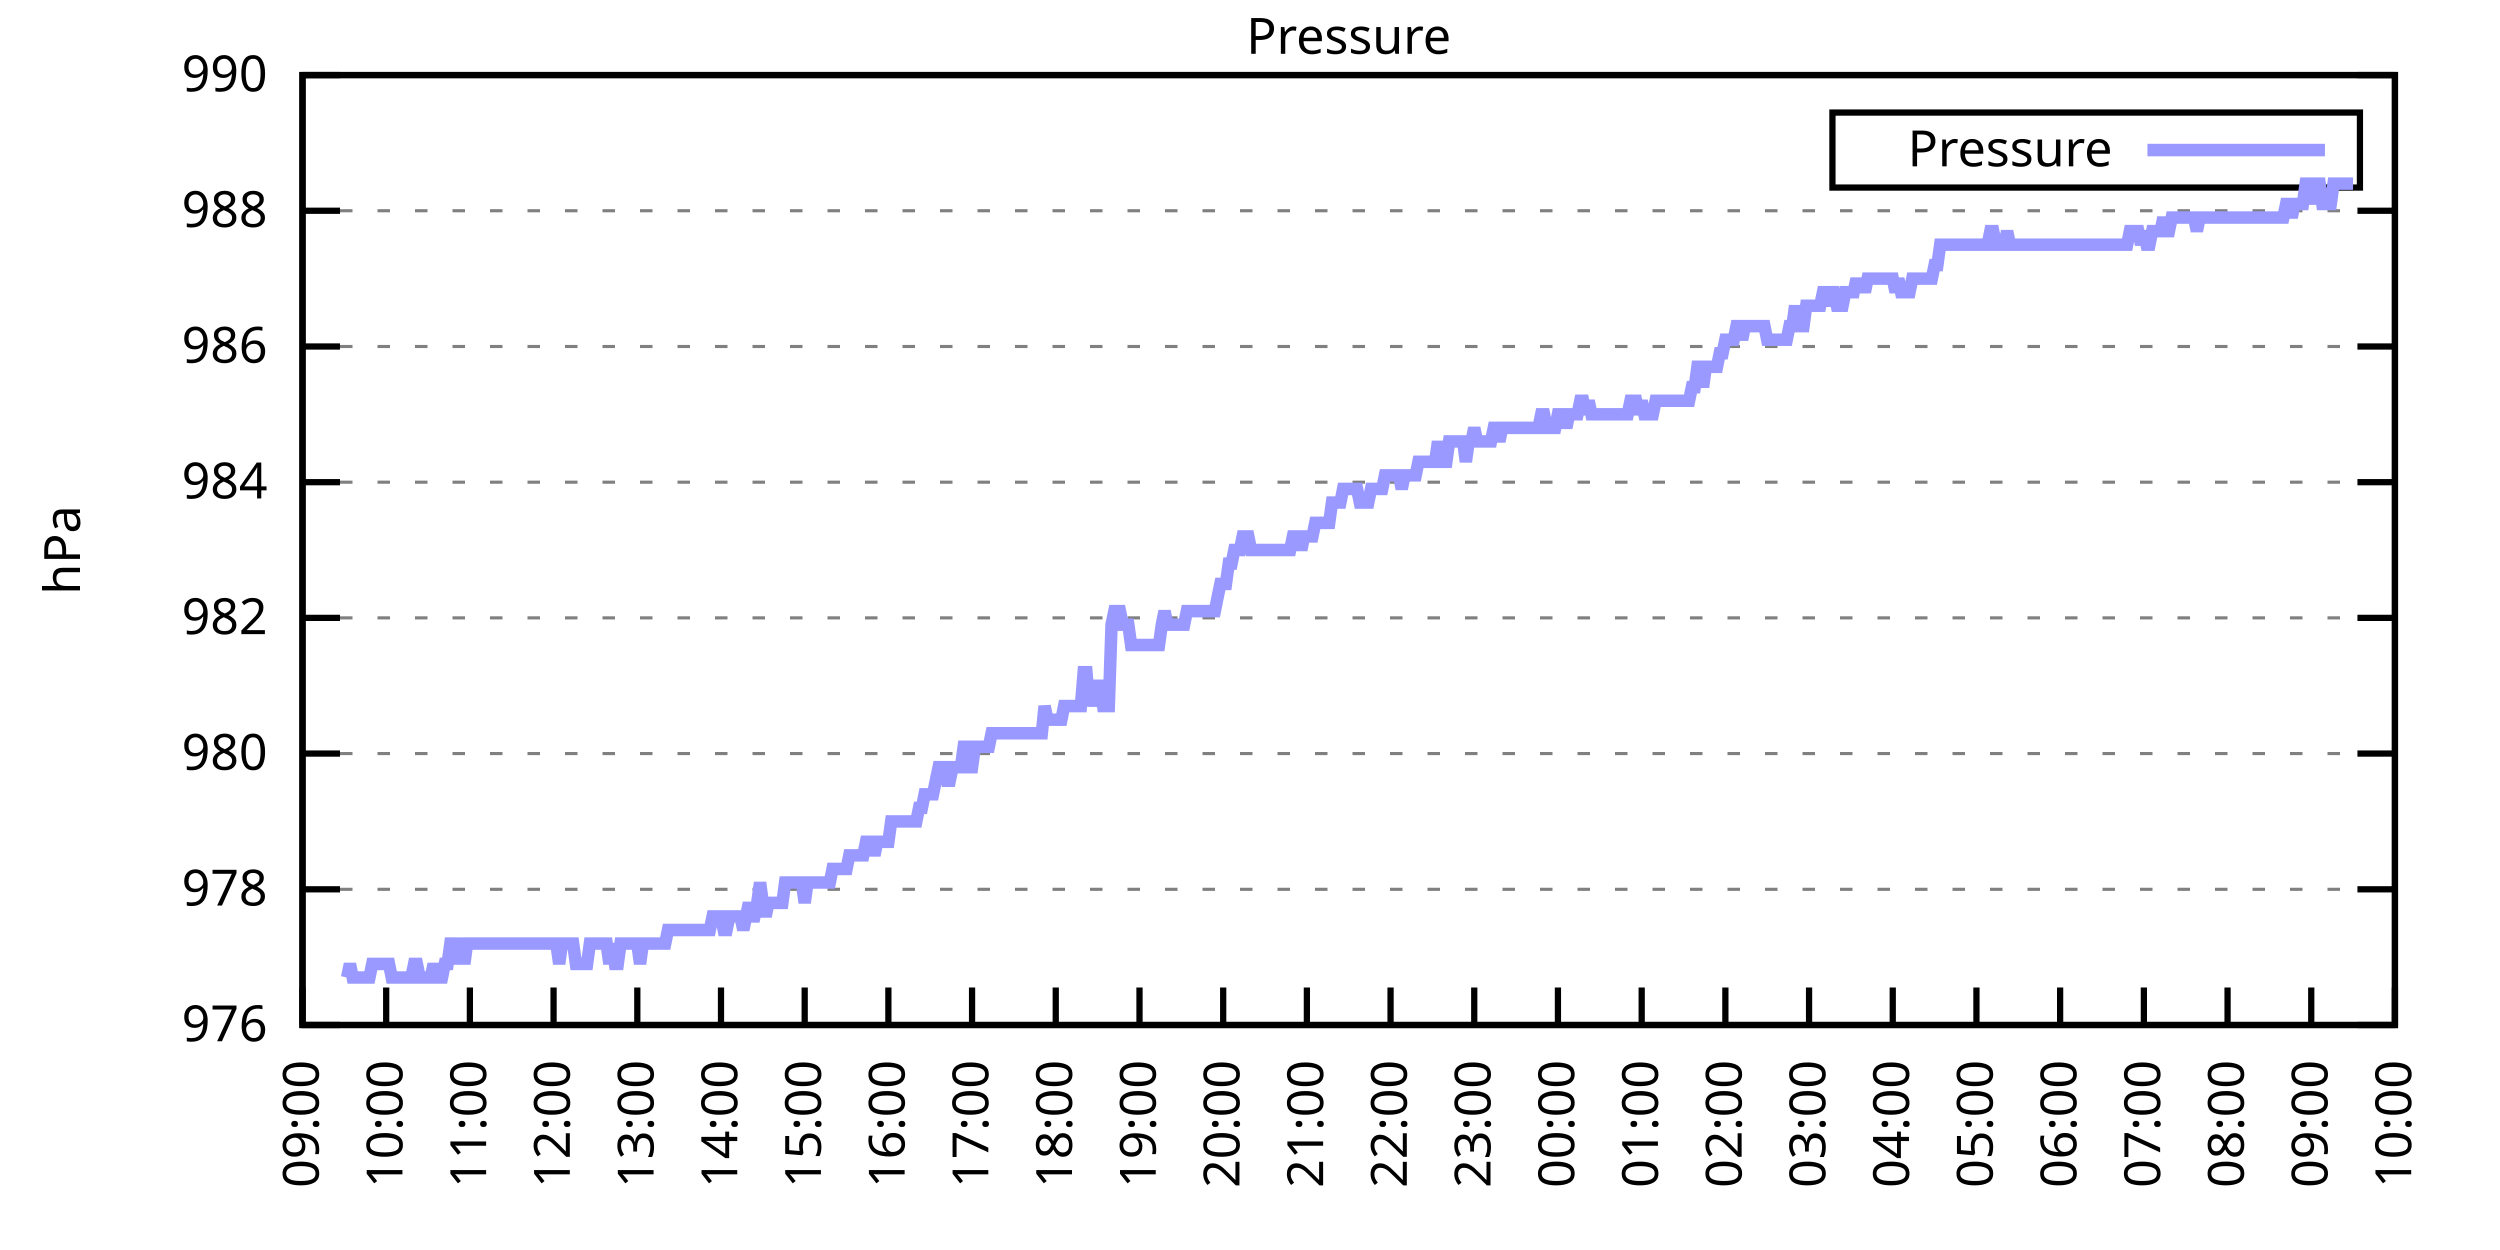
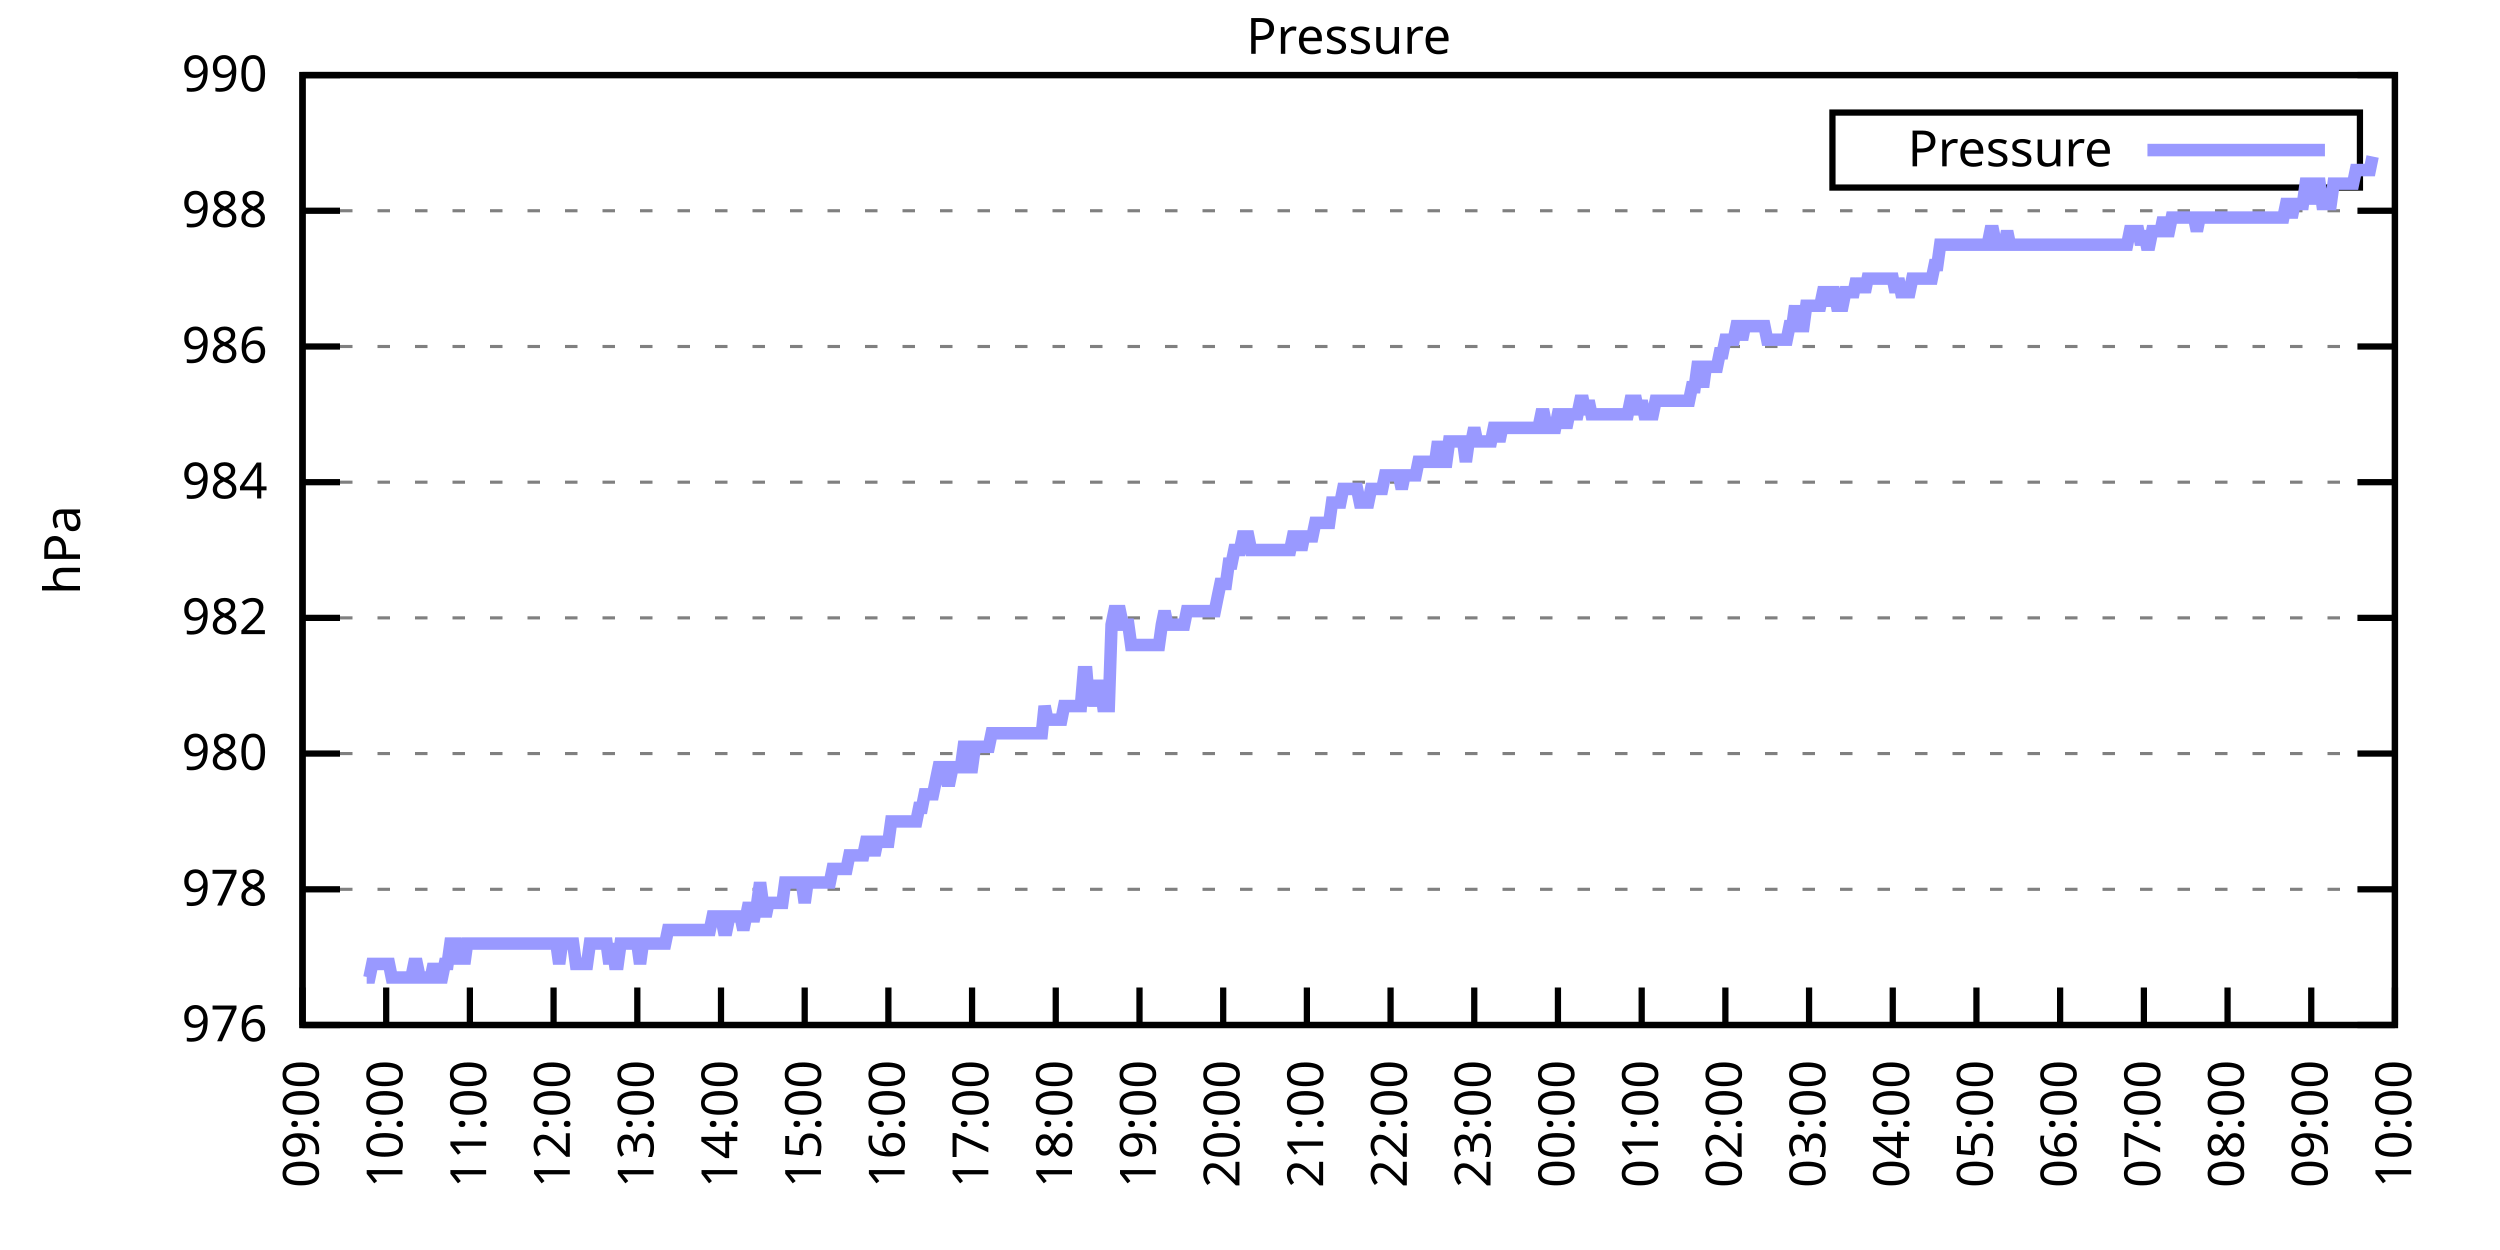
<svg xmlns="http://www.w3.org/2000/svg" xmlns:xlink="http://www.w3.org/1999/xlink" width="400" height="200" viewBox="0 0 400 200">
  <g id="gnuplot_canvas">
    <rect x="0" y="0" width="400" height="200" fill="none" />
    <defs>
      <circle id="gpDot" r="0.5" stroke-width="0.5" stroke="currentColor" />
      <path id="gpPt0" stroke-width="0.333" stroke="currentColor" d="M-1,0 h2 M0,-1 v2" />
      <path id="gpPt1" stroke-width="0.333" stroke="currentColor" d="M-1,-1 L1,1 M1,-1 L-1,1" />
      <path id="gpPt2" stroke-width="0.333" stroke="currentColor" d="M-1,0 L1,0 M0,-1 L0,1 M-1,-1 L1,1 M-1,1 L1,-1" />
      <rect id="gpPt3" stroke-width="0.333" stroke="currentColor" x="-1" y="-1" width="2" height="2" />
      <rect id="gpPt4" stroke-width="0.333" stroke="currentColor" fill="currentColor" x="-1" y="-1" width="2" height="2" />
      <circle id="gpPt5" stroke-width="0.333" stroke="currentColor" cx="0" cy="0" r="1" />
      <use xlink:href="#gpPt5" id="gpPt6" fill="currentColor" stroke="none" />
      <path id="gpPt7" stroke-width="0.333" stroke="currentColor" d="M0,-1.33 L-1.33,0.67 L1.33,0.67 z" />
      <use xlink:href="#gpPt7" id="gpPt8" fill="currentColor" stroke="none" />
      <use xlink:href="#gpPt7" id="gpPt9" stroke="currentColor" transform="rotate(180)" />
      <use xlink:href="#gpPt9" id="gpPt10" fill="currentColor" stroke="none" />
      <use xlink:href="#gpPt3" id="gpPt11" stroke="currentColor" transform="rotate(45)" />
      <use xlink:href="#gpPt11" id="gpPt12" fill="currentColor" stroke="none" />
      <path id="gpPt13" stroke-width="0.333" stroke="currentColor" d="M0,1.330 L1.265,0.411 L0.782,-1.067 L-0.782,-1.076 L-1.265,0.411 z" />
      <use xlink:href="#gpPt13" id="gpPt14" fill="currentColor" stroke="none" />
      <filter id="textbox" filterUnits="objectBoundingBox" x="0" y="0" height="1" width="1">
        <feFlood flood-color="white" flood-opacity="1" result="bgnd" />
        <feComposite in="SourceGraphic" in2="bgnd" operator="atop" />
      </filter>
      <filter id="greybox" filterUnits="objectBoundingBox" x="0" y="0" height="1" width="1">
        <feFlood flood-color="lightgrey" flood-opacity="1" result="grey" />
        <feComposite in="SourceGraphic" in2="grey" operator="atop" />
      </filter>
    </defs>
    <g fill="none" color="white" stroke="currentColor" stroke-width="1.00" stroke-linecap="butt" stroke-linejoin="miter">
</g>
    <g fill="none" color="black" stroke="currentColor" stroke-width="1.00" stroke-linecap="butt" stroke-linejoin="miter">
      <g stroke="none" shape-rendering="crispEdges">
        <polygon fill="rgb(255, 255, 255)" points="48.40,164.00 383.18,164.00 383.18,12.02 48.40,12.02 " />
      </g>
    </g>
    <g fill="none" color="black" stroke="currentColor" stroke-width="1.00" stroke-linecap="butt" stroke-linejoin="miter">
</g>
    <g fill="none" color="black" stroke="black" stroke-width="0.50" stroke-linecap="butt" stroke-linejoin="miter">
</g>
    <g fill="none" color="gray" stroke="currentColor" stroke-width="0.50" stroke-linecap="butt" stroke-linejoin="miter">
      <path stroke="gray" stroke-dasharray="2,4" class="gridline" d="M48.40,164.00 L383.19,164.00  " />
    </g>
    <g fill="none" color="gray" stroke="gray" stroke-width="1.00" stroke-linecap="butt" stroke-linejoin="miter">
</g>
    <g fill="none" color="black" stroke="currentColor" stroke-width="1.00" stroke-linecap="butt" stroke-linejoin="miter">
      <path stroke="black" d="M48.40,164.00 L54.40,164.00 M383.19,164.00 L377.19,164.00  " />
      <g transform="translate(42.80,166.60)" stroke="none" fill="black" font-family="Sans" font-size="8.00" text-anchor="end">
        <text>
          <tspan font-family="Sans"> 976</tspan>
        </text>
      </g>
    </g>
    <g fill="none" color="black" stroke="currentColor" stroke-width="1.00" stroke-linecap="butt" stroke-linejoin="miter">
</g>
    <g fill="none" color="black" stroke="black" stroke-width="0.50" stroke-linecap="butt" stroke-linejoin="miter">
</g>
    <g fill="none" color="gray" stroke="currentColor" stroke-width="0.50" stroke-linecap="butt" stroke-linejoin="miter">
      <path stroke="gray" stroke-dasharray="2,4" class="gridline" d="M48.40,142.29 L383.19,142.29  " />
    </g>
    <g fill="none" color="gray" stroke="gray" stroke-width="1.00" stroke-linecap="butt" stroke-linejoin="miter">
</g>
    <g fill="none" color="black" stroke="currentColor" stroke-width="1.00" stroke-linecap="butt" stroke-linejoin="miter">
      <path stroke="black" d="M48.40,142.29 L54.40,142.29 M383.19,142.29 L377.19,142.29  " />
      <g transform="translate(42.80,144.89)" stroke="none" fill="black" font-family="Sans" font-size="8.00" text-anchor="end">
        <text>
          <tspan font-family="Sans"> 978</tspan>
        </text>
      </g>
    </g>
    <g fill="none" color="black" stroke="currentColor" stroke-width="1.00" stroke-linecap="butt" stroke-linejoin="miter">
</g>
    <g fill="none" color="black" stroke="black" stroke-width="0.50" stroke-linecap="butt" stroke-linejoin="miter">
</g>
    <g fill="none" color="gray" stroke="currentColor" stroke-width="0.50" stroke-linecap="butt" stroke-linejoin="miter">
      <path stroke="gray" stroke-dasharray="2,4" class="gridline" d="M48.40,120.57 L383.19,120.57  " />
    </g>
    <g fill="none" color="gray" stroke="gray" stroke-width="1.00" stroke-linecap="butt" stroke-linejoin="miter">
</g>
    <g fill="none" color="black" stroke="currentColor" stroke-width="1.00" stroke-linecap="butt" stroke-linejoin="miter">
      <path stroke="black" d="M48.40,120.57 L54.40,120.57 M383.19,120.57 L377.19,120.57  " />
      <g transform="translate(42.80,123.17)" stroke="none" fill="black" font-family="Sans" font-size="8.00" text-anchor="end">
        <text>
          <tspan font-family="Sans"> 980</tspan>
        </text>
      </g>
    </g>
    <g fill="none" color="black" stroke="currentColor" stroke-width="1.00" stroke-linecap="butt" stroke-linejoin="miter">
</g>
    <g fill="none" color="black" stroke="black" stroke-width="0.50" stroke-linecap="butt" stroke-linejoin="miter">
</g>
    <g fill="none" color="gray" stroke="currentColor" stroke-width="0.50" stroke-linecap="butt" stroke-linejoin="miter">
      <path stroke="gray" stroke-dasharray="2,4" class="gridline" d="M48.40,98.86 L383.19,98.86  " />
    </g>
    <g fill="none" color="gray" stroke="gray" stroke-width="1.00" stroke-linecap="butt" stroke-linejoin="miter">
</g>
    <g fill="none" color="black" stroke="currentColor" stroke-width="1.00" stroke-linecap="butt" stroke-linejoin="miter">
      <path stroke="black" d="M48.40,98.86 L54.40,98.86 M383.19,98.86 L377.19,98.86  " />
      <g transform="translate(42.80,101.46)" stroke="none" fill="black" font-family="Sans" font-size="8.00" text-anchor="end">
        <text>
          <tspan font-family="Sans"> 982</tspan>
        </text>
      </g>
    </g>
    <g fill="none" color="black" stroke="currentColor" stroke-width="1.00" stroke-linecap="butt" stroke-linejoin="miter">
</g>
    <g fill="none" color="black" stroke="black" stroke-width="0.50" stroke-linecap="butt" stroke-linejoin="miter">
</g>
    <g fill="none" color="gray" stroke="currentColor" stroke-width="0.50" stroke-linecap="butt" stroke-linejoin="miter">
      <path stroke="gray" stroke-dasharray="2,4" class="gridline" d="M48.40,77.15 L383.19,77.15  " />
    </g>
    <g fill="none" color="gray" stroke="gray" stroke-width="1.00" stroke-linecap="butt" stroke-linejoin="miter">
</g>
    <g fill="none" color="black" stroke="currentColor" stroke-width="1.00" stroke-linecap="butt" stroke-linejoin="miter">
      <path stroke="black" d="M48.40,77.15 L54.40,77.15 M383.19,77.15 L377.19,77.15  " />
      <g transform="translate(42.80,79.75)" stroke="none" fill="black" font-family="Sans" font-size="8.00" text-anchor="end">
        <text>
          <tspan font-family="Sans"> 984</tspan>
        </text>
      </g>
    </g>
    <g fill="none" color="black" stroke="currentColor" stroke-width="1.00" stroke-linecap="butt" stroke-linejoin="miter">
</g>
    <g fill="none" color="black" stroke="black" stroke-width="0.50" stroke-linecap="butt" stroke-linejoin="miter">
</g>
    <g fill="none" color="gray" stroke="currentColor" stroke-width="0.50" stroke-linecap="butt" stroke-linejoin="miter">
      <path stroke="gray" stroke-dasharray="2,4" class="gridline" d="M48.40,55.44 L383.19,55.44  " />
    </g>
    <g fill="none" color="gray" stroke="gray" stroke-width="1.00" stroke-linecap="butt" stroke-linejoin="miter">
</g>
    <g fill="none" color="black" stroke="currentColor" stroke-width="1.00" stroke-linecap="butt" stroke-linejoin="miter">
      <path stroke="black" d="M48.40,55.44 L54.40,55.44 M383.19,55.44 L377.19,55.44  " />
      <g transform="translate(42.80,58.04)" stroke="none" fill="black" font-family="Sans" font-size="8.00" text-anchor="end">
        <text>
          <tspan font-family="Sans"> 986</tspan>
        </text>
      </g>
    </g>
    <g fill="none" color="black" stroke="currentColor" stroke-width="1.00" stroke-linecap="butt" stroke-linejoin="miter">
</g>
    <g fill="none" color="black" stroke="black" stroke-width="0.50" stroke-linecap="butt" stroke-linejoin="miter">
</g>
    <g fill="none" color="gray" stroke="currentColor" stroke-width="0.50" stroke-linecap="butt" stroke-linejoin="miter">
      <path stroke="gray" stroke-dasharray="2,4" class="gridline" d="M48.40,33.72 L383.19,33.72  " />
    </g>
    <g fill="none" color="gray" stroke="gray" stroke-width="1.00" stroke-linecap="butt" stroke-linejoin="miter">
</g>
    <g fill="none" color="black" stroke="currentColor" stroke-width="1.00" stroke-linecap="butt" stroke-linejoin="miter">
      <path stroke="black" d="M48.40,33.72 L54.40,33.72 M383.19,33.72 L377.19,33.72  " />
      <g transform="translate(42.80,36.32)" stroke="none" fill="black" font-family="Sans" font-size="8.00" text-anchor="end">
        <text>
          <tspan font-family="Sans"> 988</tspan>
        </text>
      </g>
    </g>
    <g fill="none" color="black" stroke="currentColor" stroke-width="1.00" stroke-linecap="butt" stroke-linejoin="miter">
</g>
    <g fill="none" color="black" stroke="black" stroke-width="0.50" stroke-linecap="butt" stroke-linejoin="miter">
</g>
    <g fill="none" color="gray" stroke="currentColor" stroke-width="0.50" stroke-linecap="butt" stroke-linejoin="miter">
      <path stroke="gray" stroke-dasharray="2,4" class="gridline" d="M48.40,12.01 L383.19,12.01  " />
    </g>
    <g fill="none" color="gray" stroke="gray" stroke-width="1.00" stroke-linecap="butt" stroke-linejoin="miter">
</g>
    <g fill="none" color="black" stroke="currentColor" stroke-width="1.00" stroke-linecap="butt" stroke-linejoin="miter">
      <path stroke="black" d="M48.40,12.01 L54.40,12.01 M383.19,12.01 L377.19,12.01  " />
      <g transform="translate(42.80,14.61)" stroke="none" fill="black" font-family="Sans" font-size="8.00" text-anchor="end">
        <text>
          <tspan font-family="Sans"> 990</tspan>
        </text>
      </g>
    </g>
    <g fill="none" color="black" stroke="currentColor" stroke-width="1.00" stroke-linecap="butt" stroke-linejoin="miter">
      <path stroke="black" d="M48.40,164.00 L48.40,158.00  " />
      <g transform="translate(51.00,169.60) rotate(270.00)" stroke="none" fill="black" font-family="Sans" font-size="8.00" text-anchor="end">
        <text>
          <tspan font-family="Sans">09:00</tspan>
        </text>
      </g>
    </g>
    <g fill="none" color="black" stroke="currentColor" stroke-width="1.00" stroke-linecap="butt" stroke-linejoin="miter">
      <path stroke="black" d="M61.79,164.00 L61.79,158.00  " />
      <g transform="translate(64.39,169.60) rotate(270.00)" stroke="none" fill="black" font-family="Sans" font-size="8.00" text-anchor="end">
        <text>
          <tspan font-family="Sans">10:00</tspan>
        </text>
      </g>
    </g>
    <g fill="none" color="black" stroke="currentColor" stroke-width="1.00" stroke-linecap="butt" stroke-linejoin="miter">
      <path stroke="black" d="M75.18,164.00 L75.18,158.00  " />
      <g transform="translate(77.78,169.60) rotate(270.00)" stroke="none" fill="black" font-family="Sans" font-size="8.00" text-anchor="end">
        <text>
          <tspan font-family="Sans">11:00</tspan>
        </text>
      </g>
    </g>
    <g fill="none" color="black" stroke="currentColor" stroke-width="1.00" stroke-linecap="butt" stroke-linejoin="miter">
      <path stroke="black" d="M88.57,164.00 L88.57,158.00  " />
      <g transform="translate(91.17,169.60) rotate(270.00)" stroke="none" fill="black" font-family="Sans" font-size="8.00" text-anchor="end">
        <text>
          <tspan font-family="Sans">12:00</tspan>
        </text>
      </g>
    </g>
    <g fill="none" color="black" stroke="currentColor" stroke-width="1.00" stroke-linecap="butt" stroke-linejoin="miter">
      <path stroke="black" d="M101.97,164.00 L101.97,158.00  " />
      <g transform="translate(104.57,169.60) rotate(270.00)" stroke="none" fill="black" font-family="Sans" font-size="8.00" text-anchor="end">
        <text>
          <tspan font-family="Sans">13:00</tspan>
        </text>
      </g>
    </g>
    <g fill="none" color="black" stroke="currentColor" stroke-width="1.00" stroke-linecap="butt" stroke-linejoin="miter">
      <path stroke="black" d="M115.36,164.00 L115.36,158.00  " />
      <g transform="translate(117.96,169.60) rotate(270.00)" stroke="none" fill="black" font-family="Sans" font-size="8.00" text-anchor="end">
        <text>
          <tspan font-family="Sans">14:00</tspan>
        </text>
      </g>
    </g>
    <g fill="none" color="black" stroke="currentColor" stroke-width="1.00" stroke-linecap="butt" stroke-linejoin="miter">
      <path stroke="black" d="M128.75,164.00 L128.75,158.00  " />
      <g transform="translate(131.35,169.60) rotate(270.00)" stroke="none" fill="black" font-family="Sans" font-size="8.00" text-anchor="end">
        <text>
          <tspan font-family="Sans">15:00</tspan>
        </text>
      </g>
    </g>
    <g fill="none" color="black" stroke="currentColor" stroke-width="1.00" stroke-linecap="butt" stroke-linejoin="miter">
      <path stroke="black" d="M142.14,164.00 L142.14,158.00  " />
      <g transform="translate(144.74,169.60) rotate(270.00)" stroke="none" fill="black" font-family="Sans" font-size="8.00" text-anchor="end">
        <text>
          <tspan font-family="Sans">16:00</tspan>
        </text>
      </g>
    </g>
    <g fill="none" color="black" stroke="currentColor" stroke-width="1.00" stroke-linecap="butt" stroke-linejoin="miter">
      <path stroke="black" d="M155.53,164.00 L155.53,158.00  " />
      <g transform="translate(158.13,169.60) rotate(270.00)" stroke="none" fill="black" font-family="Sans" font-size="8.00" text-anchor="end">
        <text>
          <tspan font-family="Sans">17:00</tspan>
        </text>
      </g>
    </g>
    <g fill="none" color="black" stroke="currentColor" stroke-width="1.00" stroke-linecap="butt" stroke-linejoin="miter">
      <path stroke="black" d="M168.92,164.00 L168.92,158.00  " />
      <g transform="translate(171.52,169.60) rotate(270.00)" stroke="none" fill="black" font-family="Sans" font-size="8.00" text-anchor="end">
        <text>
          <tspan font-family="Sans">18:00</tspan>
        </text>
      </g>
    </g>
    <g fill="none" color="black" stroke="currentColor" stroke-width="1.00" stroke-linecap="butt" stroke-linejoin="miter">
      <path stroke="black" d="M182.32,164.00 L182.32,158.00  " />
      <g transform="translate(184.92,169.60) rotate(270.00)" stroke="none" fill="black" font-family="Sans" font-size="8.00" text-anchor="end">
        <text>
          <tspan font-family="Sans">19:00</tspan>
        </text>
      </g>
    </g>
    <g fill="none" color="black" stroke="currentColor" stroke-width="1.00" stroke-linecap="butt" stroke-linejoin="miter">
      <path stroke="black" d="M195.71,164.00 L195.71,158.00  " />
      <g transform="translate(198.31,169.60) rotate(270.00)" stroke="none" fill="black" font-family="Sans" font-size="8.00" text-anchor="end">
        <text>
          <tspan font-family="Sans">20:00</tspan>
        </text>
      </g>
    </g>
    <g fill="none" color="black" stroke="currentColor" stroke-width="1.00" stroke-linecap="butt" stroke-linejoin="miter">
      <path stroke="black" d="M209.10,164.00 L209.10,158.00  " />
      <g transform="translate(211.70,169.60) rotate(270.00)" stroke="none" fill="black" font-family="Sans" font-size="8.00" text-anchor="end">
        <text>
          <tspan font-family="Sans">21:00</tspan>
        </text>
      </g>
    </g>
    <g fill="none" color="black" stroke="currentColor" stroke-width="1.00" stroke-linecap="butt" stroke-linejoin="miter">
      <path stroke="black" d="M222.49,164.00 L222.49,158.00  " />
      <g transform="translate(225.09,169.60) rotate(270.00)" stroke="none" fill="black" font-family="Sans" font-size="8.00" text-anchor="end">
        <text>
          <tspan font-family="Sans">22:00</tspan>
        </text>
      </g>
    </g>
    <g fill="none" color="black" stroke="currentColor" stroke-width="1.00" stroke-linecap="butt" stroke-linejoin="miter">
      <path stroke="black" d="M235.88,164.00 L235.88,158.00  " />
      <g transform="translate(238.48,169.60) rotate(270.00)" stroke="none" fill="black" font-family="Sans" font-size="8.00" text-anchor="end">
        <text>
          <tspan font-family="Sans">23:00</tspan>
        </text>
      </g>
    </g>
    <g fill="none" color="black" stroke="currentColor" stroke-width="1.00" stroke-linecap="butt" stroke-linejoin="miter">
      <path stroke="black" d="M249.27,164.00 L249.27,158.00  " />
      <g transform="translate(251.87,169.60) rotate(270.00)" stroke="none" fill="black" font-family="Sans" font-size="8.00" text-anchor="end">
        <text>
          <tspan font-family="Sans">00:00</tspan>
        </text>
      </g>
    </g>
    <g fill="none" color="black" stroke="currentColor" stroke-width="1.00" stroke-linecap="butt" stroke-linejoin="miter">
      <path stroke="black" d="M262.67,164.00 L262.67,158.00  " />
      <g transform="translate(265.27,169.60) rotate(270.00)" stroke="none" fill="black" font-family="Sans" font-size="8.00" text-anchor="end">
        <text>
          <tspan font-family="Sans">01:00</tspan>
        </text>
      </g>
    </g>
    <g fill="none" color="black" stroke="currentColor" stroke-width="1.00" stroke-linecap="butt" stroke-linejoin="miter">
      <path stroke="black" d="M276.06,164.00 L276.06,158.00  " />
      <g transform="translate(278.66,169.60) rotate(270.00)" stroke="none" fill="black" font-family="Sans" font-size="8.00" text-anchor="end">
        <text>
          <tspan font-family="Sans">02:00</tspan>
        </text>
      </g>
    </g>
    <g fill="none" color="black" stroke="currentColor" stroke-width="1.00" stroke-linecap="butt" stroke-linejoin="miter">
      <path stroke="black" d="M289.45,164.00 L289.45,158.00  " />
      <g transform="translate(292.05,169.60) rotate(270.00)" stroke="none" fill="black" font-family="Sans" font-size="8.00" text-anchor="end">
        <text>
          <tspan font-family="Sans">03:00</tspan>
        </text>
      </g>
    </g>
    <g fill="none" color="black" stroke="currentColor" stroke-width="1.00" stroke-linecap="butt" stroke-linejoin="miter">
      <path stroke="black" d="M302.84,164.00 L302.84,158.00  " />
      <g transform="translate(305.44,169.60) rotate(270.00)" stroke="none" fill="black" font-family="Sans" font-size="8.00" text-anchor="end">
        <text>
          <tspan font-family="Sans">04:00</tspan>
        </text>
      </g>
    </g>
    <g fill="none" color="black" stroke="currentColor" stroke-width="1.00" stroke-linecap="butt" stroke-linejoin="miter">
      <path stroke="black" d="M316.23,164.00 L316.23,158.00  " />
      <g transform="translate(318.83,169.60) rotate(270.00)" stroke="none" fill="black" font-family="Sans" font-size="8.00" text-anchor="end">
        <text>
          <tspan font-family="Sans">05:00</tspan>
        </text>
      </g>
    </g>
    <g fill="none" color="black" stroke="currentColor" stroke-width="1.00" stroke-linecap="butt" stroke-linejoin="miter">
      <path stroke="black" d="M329.62,164.00 L329.62,158.00  " />
      <g transform="translate(332.22,169.60) rotate(270.00)" stroke="none" fill="black" font-family="Sans" font-size="8.00" text-anchor="end">
        <text>
          <tspan font-family="Sans">06:00</tspan>
        </text>
      </g>
    </g>
    <g fill="none" color="black" stroke="currentColor" stroke-width="1.00" stroke-linecap="butt" stroke-linejoin="miter">
      <path stroke="black" d="M343.02,164.00 L343.02,158.00  " />
      <g transform="translate(345.62,169.60) rotate(270.00)" stroke="none" fill="black" font-family="Sans" font-size="8.00" text-anchor="end">
        <text>
          <tspan font-family="Sans">07:00</tspan>
        </text>
      </g>
    </g>
    <g fill="none" color="black" stroke="currentColor" stroke-width="1.00" stroke-linecap="butt" stroke-linejoin="miter">
      <path stroke="black" d="M356.41,164.00 L356.41,158.00  " />
      <g transform="translate(359.01,169.60) rotate(270.00)" stroke="none" fill="black" font-family="Sans" font-size="8.00" text-anchor="end">
        <text>
          <tspan font-family="Sans">08:00</tspan>
        </text>
      </g>
    </g>
    <g fill="none" color="black" stroke="currentColor" stroke-width="1.00" stroke-linecap="butt" stroke-linejoin="miter">
      <path stroke="black" d="M369.80,164.00 L369.80,158.00  " />
      <g transform="translate(372.40,169.60) rotate(270.00)" stroke="none" fill="black" font-family="Sans" font-size="8.00" text-anchor="end">
        <text>
          <tspan font-family="Sans">09:00</tspan>
        </text>
      </g>
    </g>
    <g fill="none" color="black" stroke="currentColor" stroke-width="1.00" stroke-linecap="butt" stroke-linejoin="miter">
      <path stroke="black" d="M383.19,164.00 L383.19,158.00  " />
      <g transform="translate(385.79,169.60) rotate(270.00)" stroke="none" fill="black" font-family="Sans" font-size="8.00" text-anchor="end">
        <text>
          <tspan font-family="Sans">10:00</tspan>
        </text>
      </g>
    </g>
    <g fill="none" color="black" stroke="currentColor" stroke-width="1.00" stroke-linecap="butt" stroke-linejoin="miter">
</g>
    <g fill="none" color="black" stroke="currentColor" stroke-width="1.00" stroke-linecap="butt" stroke-linejoin="miter">
      <path stroke="black" d="M48.40,12.01 L48.40,164.00 L383.19,164.00 L383.19,12.01 L48.40,12.01 Z  " />
    </g>
    <g fill="none" color="black" stroke="currentColor" stroke-width="1.00" stroke-linecap="butt" stroke-linejoin="miter">
</g>
    <g fill="none" color="black" stroke="currentColor" stroke-width="1.00" stroke-linecap="butt" stroke-linejoin="miter">
      <path stroke="black" d="M293.19,30.01 L293.19,18.01 L377.59,18.01 L377.59,30.01 L293.19,30.01 Z  " />
    </g>
    <g id="Pressure_plot_1">
      <g fill="none" color="white" stroke="black" stroke-width="2.00" stroke-linecap="butt" stroke-linejoin="miter">
</g>
      <g fill="none" color="black" stroke="currentColor" stroke-width="2.00" stroke-linecap="butt" stroke-linejoin="miter">
        <g transform="translate(337.99,26.61)" stroke="none" fill="black" font-family="Sans" font-size="8.00" text-anchor="end">
          <text>
            <tspan font-family="Sans">Pressure</tspan>
          </text>
        </g>
      </g>
      <g fill="none" color="black" stroke="currentColor" stroke-width="2.00" stroke-linecap="butt" stroke-linejoin="miter">
-         <path stroke="rgb(153, 153, 255)" d="M343.59,24.01 L371.99,24.01 M55.54,156.40 L55.99,154.23 L56.43,156.40 L56.88,156.40 L57.33,156.40 L57.77,156.40   L58.22,156.40 L58.67,156.40 L59.11,156.40 L59.56,154.23 L60.01,154.23 L60.45,154.23 L60.90,154.23 L61.35,154.23   L61.79,154.23 L62.24,154.23 L62.68,156.40 L63.13,156.40 L63.58,156.40 L64.02,156.40 L64.47,156.40 L64.92,156.40   L65.36,156.40 L65.81,156.40 L66.26,154.23 L66.70,154.23 L67.15,156.40 L67.59,156.40 L68.04,156.40 L68.49,156.40   L68.93,156.40 L69.38,154.23 L69.83,156.40 L70.27,156.40 L70.72,156.40 L71.17,154.23 L71.61,154.23 L72.06,150.97   L72.50,150.97 L72.95,150.97 L73.40,154.23 L73.84,150.97 L74.29,154.23 L74.74,150.97 L75.18,150.97 L75.63,150.97   L76.08,150.97 L76.52,150.97 L76.97,150.97 L77.42,150.97 L77.86,150.97 L78.31,150.97 L78.75,150.97 L79.20,150.97   L79.65,150.97 L80.09,150.97 L80.54,150.97 L80.99,150.97 L81.43,150.97 L81.88,150.97 L82.33,150.97 L82.77,150.97   L83.22,150.97 L83.66,150.97 L84.11,150.97 L84.56,150.97 L85.00,150.97 L85.45,150.97 L85.90,150.97 L86.34,150.97   L86.79,150.97 L87.24,150.97 L87.68,150.97 L88.13,150.97 L88.57,150.97 L89.02,150.97 L89.47,154.23 L89.91,150.97   L90.36,150.97 L90.81,150.97 L91.25,150.97 L91.70,150.97 L92.15,154.23 L92.59,154.23 L93.04,154.23 L93.49,154.23   L93.93,154.23 L94.38,150.97 L94.82,150.97 L95.27,150.97 L95.72,150.97 L96.16,150.97 L96.61,150.97 L97.06,150.97   L97.50,154.23 L97.95,150.97 L98.40,154.23 L98.84,154.23 L99.29,150.97 L99.73,150.97 L100.18,150.97 L100.63,150.97   L101.07,150.97 L101.52,150.97 L101.97,150.97 L102.41,154.23 L102.86,150.97 L103.31,150.97 L103.75,150.97 L104.20,150.97   L104.64,150.97 L105.09,150.97 L105.54,150.97 L105.98,150.97 L106.43,150.97 L106.88,148.80 L107.32,148.80 L107.77,148.80   L108.22,148.80 L108.66,148.80 L109.11,148.80 L109.55,148.80 L110.00,148.80 L110.45,148.80 L110.89,148.80 L111.34,148.80   L111.79,148.80 L112.23,148.80 L112.68,148.80 L113.13,148.80 L113.57,148.80 L114.02,146.63 L114.47,146.63 L114.91,146.63   L115.36,146.63 L115.80,148.80 L116.25,148.80 L116.70,146.63 L117.14,146.63 L117.59,146.63 L118.04,146.63 L118.48,146.63   L118.93,148.80 L119.38,146.63 L119.82,144.46 L120.27,146.63 L120.71,146.63 L121.16,144.46 L121.61,141.20 L122.05,144.46   L122.50,146.63 L122.95,144.46 L123.39,144.46 L123.84,144.46 L124.29,144.46 L124.73,144.46 L125.18,144.46 L125.62,141.20   L126.07,141.20 L126.52,141.20 L126.96,141.20 L127.41,141.20 L127.86,141.20 L128.30,141.20 L128.75,144.46 L129.20,141.20   L129.64,141.20 L130.09,141.20 L130.54,141.20 L130.98,141.20 L131.43,141.20 L131.87,141.20 L132.32,141.20 L132.77,141.20   L133.21,139.03 L133.66,139.03 L134.11,139.03 L134.55,139.03 L135.00,139.03 L135.45,139.03 L135.89,136.86 L136.34,136.86   L136.78,136.86 L137.23,136.86 L137.68,136.86 L138.12,136.86 L138.57,134.69 L139.02,134.69 L139.46,134.69 L139.91,136.86   L140.36,134.69 L140.80,134.69 L141.25,134.69 L141.69,134.69 L142.14,134.69 L142.59,131.43 L143.03,131.43 L143.48,131.43   L143.93,131.43 L144.37,131.43 L144.82,131.43 L145.27,131.43 L145.71,131.43 L146.16,131.43 L146.61,131.43 L147.05,129.26   L147.50,129.26 L147.94,127.09 L148.39,127.09 L148.84,127.09 L149.28,127.09 L149.73,124.92 L150.18,122.75 L150.62,122.75   L151.07,122.75 L151.52,124.92 L151.96,124.92 L152.41,122.75 L152.85,122.75 L153.30,122.75 L153.75,122.75 L154.19,119.49   L154.64,119.49 L155.09,122.75 L155.53,122.75 L155.98,119.49 L156.43,119.49 L156.87,119.49 L157.32,119.49 L157.76,119.49   L158.21,119.49 L158.66,117.32 L159.10,117.32 L159.55,117.32 L160.00,117.32 L160.44,117.32 L160.89,117.32 L161.34,117.32   L161.78,117.32 L162.23,117.32 L162.67,117.32 L163.12,117.32 L163.57,117.32 L164.01,117.32 L164.46,117.32 L164.91,117.32   L165.35,117.32 L165.80,117.32 L166.25,117.32 L166.69,117.32 L167.14,112.97 L167.59,115.15 L168.03,115.15 L168.48,115.15   L168.92,115.15 L169.37,115.15 L169.82,115.15 L170.26,112.97 L170.71,112.97 L171.16,112.97 L171.60,112.97 L172.05,112.97   L172.50,112.97 L172.94,112.97 L173.39,107.55 L173.83,107.55 L174.28,112.97 L174.73,109.72 L175.17,112.97 L175.62,109.72   L176.07,109.72 L176.51,112.97 L176.96,112.97 L177.41,112.97 L177.85,99.95 L178.30,97.78 L178.74,97.78 L179.19,97.78   L179.64,99.95 L180.08,99.95 L180.53,99.95 L180.98,103.20 L181.42,103.20 L181.87,103.20 L182.32,103.20 L182.76,103.20   L183.21,103.20 L183.66,103.20 L184.10,103.20 L184.55,103.20 L184.99,103.20 L185.44,103.20 L185.89,99.95 L186.33,97.78   L186.78,99.95 L187.23,99.95 L187.67,99.95 L188.12,99.95 L188.57,99.95 L189.01,99.95 L189.46,99.95 L189.90,97.78   L190.35,97.78 L190.80,97.78 L191.24,97.78 L191.69,97.78 L192.14,97.78 L192.58,97.78 L193.03,97.78 L193.48,97.78   L193.92,97.78 L194.37,97.78 L194.81,95.60 L195.26,93.43 L195.71,93.43 L196.15,93.43 L196.60,90.18 L197.05,90.18   L197.49,88.00 L197.94,88.00 L198.39,88.00 L198.83,85.83 L199.28,85.83 L199.73,85.83 L200.17,88.00 L200.62,88.00   L201.06,88.00 L201.51,88.00 L201.96,88.00 L202.40,88.00 L202.85,88.00 L203.30,88.00 L203.74,88.00 L204.19,88.00   L204.64,88.00 L205.08,88.00 L205.53,88.00 L205.97,88.00 L206.42,88.00 L206.87,85.83 L207.31,85.83 L207.76,85.83   L208.21,88.00 L208.65,85.83 L209.10,85.83 L209.55,85.83 L209.99,85.83 L210.44,83.66 L210.88,83.66 L211.33,83.66   L211.78,83.66 L212.22,83.66 L212.67,83.66 L213.12,80.41 L213.56,80.41 L214.01,80.41 L214.46,80.41 L214.90,78.23   L215.35,78.23 L215.80,78.23 L216.24,78.23 L216.69,78.23 L217.13,78.23 L217.58,80.41 L218.03,80.41 L218.47,80.41   L218.92,80.41 L219.37,78.23 L219.81,78.23 L220.26,78.23 L220.71,78.23 L221.15,78.23 L221.60,76.06 L222.04,76.06   L222.49,76.06 L222.94,76.06 L223.38,76.06 L223.83,76.06 L224.28,78.23 L224.72,76.06 L225.17,76.06 L225.62,76.06   L226.06,76.06 L226.51,76.06 L226.95,73.89 L227.40,73.89 L227.85,73.89 L228.29,73.89 L228.74,73.89 L229.19,73.89   L229.63,73.89 L230.08,70.63 L230.53,73.89 L230.97,73.89 L231.42,73.89 L231.86,70.63 L232.31,70.63 L232.76,70.63   L233.20,70.63 L233.65,70.63 L234.10,70.63 L234.54,73.89 L234.99,70.63 L235.44,70.63 L235.88,68.46 L236.33,70.63   L236.78,70.63 L237.22,70.63 L237.67,70.63 L238.11,70.63 L238.56,70.63 L239.01,68.46 L239.45,68.46 L239.90,70.63   L240.35,68.46 L240.79,68.46 L241.24,68.46 L241.69,68.46 L242.13,68.46 L242.58,68.46 L243.02,68.46 L243.47,68.46   L243.92,68.46 L244.36,68.46 L244.81,68.46 L245.26,68.46 L245.70,68.46 L246.15,68.46 L246.60,66.29 L247.04,66.29   L247.49,68.46 L247.93,68.46 L248.38,68.46 L248.83,68.46 L249.27,66.29 L249.72,66.29 L250.17,66.29 L250.61,68.46   L251.06,66.29 L251.51,66.29 L251.95,66.29 L252.40,66.29 L252.85,64.12 L253.29,64.12 L253.74,66.29 L254.18,64.12   L254.63,66.29 L255.08,66.29 L255.52,66.29 L255.97,66.29 L256.42,66.29 L256.86,66.29 L257.31,66.29 L257.76,66.29   L258.20,66.29 L258.65,66.29 L259.09,66.29 L259.54,66.29 L259.99,66.29 L260.43,66.29 L260.88,64.12 L261.33,64.12   L261.77,64.12 L262.22,66.29 L262.67,64.12 L263.11,66.29 L263.56,66.29 L264.00,66.29 L264.45,66.29 L264.90,64.12   L265.34,64.12 L265.79,64.12 L266.24,64.12 L266.68,64.12 L267.13,64.12 L267.58,64.12 L268.02,64.12 L268.47,64.12   L268.92,64.12 L269.36,64.12 L269.81,64.12 L270.25,64.12 L270.70,61.95 L271.15,61.95 L271.59,58.69 L272.04,58.69   L272.49,61.95 L272.93,58.69 L273.38,58.69 L273.83,58.69 L274.27,58.69 L274.72,58.69 L275.16,56.52 L275.61,56.52   L276.06,54.35 L276.50,54.35 L276.95,54.35 L277.40,54.35 L277.84,52.18 L278.29,52.18 L278.74,54.35 L279.18,52.18   L279.63,52.18 L280.07,52.18 L280.52,52.18 L280.97,52.18 L281.41,52.18 L281.86,52.18 L282.31,52.18 L282.75,54.35   L283.20,54.35 L283.65,54.35 L284.09,54.35 L284.54,54.35 L284.98,54.35 L285.43,54.35 L285.88,54.35 L286.32,52.18   L286.77,52.18 L287.22,48.92 L287.66,52.18 L288.11,52.18 L288.56,52.18 L289.00,48.92 L289.45,48.92 L289.90,48.92   L290.34,48.92 L290.79,48.92 L291.23,48.92 L291.68,46.75 L292.13,46.75 L292.57,48.92 L293.02,46.75 L293.47,46.75   L293.91,48.92 L294.36,48.92 L294.81,48.92 L295.25,46.75 L295.70,46.75 L296.14,46.75 L296.59,46.75 L297.04,44.58   L297.48,46.75 L297.93,44.58 L298.38,46.75 L298.82,44.58 L299.27,44.58 L299.72,44.58 L300.16,44.58 L300.61,44.58   L301.05,44.58 L301.50,44.58 L301.95,44.58 L302.39,44.58 L302.84,44.58 L303.29,46.75 L303.73,44.58 L304.18,46.75   L304.63,46.75 L305.07,46.75 L305.52,46.75 L305.97,44.58 L306.41,44.58 L306.86,44.58 L307.30,44.58 L307.75,44.58   L308.20,44.58 L308.64,44.58 L309.09,44.58 L309.54,42.41 L309.98,42.41 L310.43,39.15 L310.88,39.15 L311.32,39.15   L311.77,39.15 L312.21,39.15 L312.66,39.15 L313.11,39.15 L313.55,39.15 L314.00,39.15 L314.45,39.15 L314.89,39.15   L315.34,39.15 L315.79,39.15 L316.23,39.15 L316.68,39.15 L317.12,39.15 L317.57,39.15 L318.02,39.15 L318.46,36.98   L318.91,36.98 L319.36,39.15 L319.80,39.15 L320.25,39.15 L320.70,39.15 L321.14,36.98 L321.59,39.15 L322.04,39.15   L322.48,39.15 L322.93,39.15 L323.37,39.15 L323.82,39.15 L324.27,39.15 L324.71,39.15 L325.16,39.15 L325.61,39.15   L326.05,39.15 L326.50,39.15 L326.95,39.15 L327.39,39.15 L327.84,39.15 L328.28,39.15 L328.73,39.15 L329.18,39.15   L329.62,39.15 L330.07,39.15 L330.52,39.15 L330.96,39.15 L331.41,39.15 L331.86,39.15 L332.30,39.15 L332.75,39.15   L333.19,39.15 L333.64,39.15 L334.09,39.15 L334.53,39.15 L334.98,39.15 L335.43,39.15 L335.87,39.15 L336.32,39.15   L336.77,39.15 L337.21,39.15 L337.66,39.15 L338.10,39.15 L338.55,39.15 L339.00,39.15 L339.44,39.15 L339.89,39.15   L340.34,39.15 L340.78,36.98 L341.23,36.98 L341.68,36.98 L342.12,36.98 L342.57,39.15 L343.02,36.98 L343.46,39.15   L343.91,39.15 L344.35,36.98 L344.80,36.98 L345.25,36.98 L345.69,36.98 L346.14,34.81 L346.59,36.98 L347.03,36.98   L347.48,34.81 L347.93,34.81 L348.37,34.81 L348.82,34.81 L349.26,34.81 L349.71,34.81 L350.16,34.81 L350.60,34.81   L351.05,34.81 L351.50,36.98 L351.94,34.81 L352.39,34.81 L352.84,34.81 L353.28,34.81 L353.73,34.81 L354.17,34.81   L354.62,34.81 L355.07,34.81 L355.51,34.81 L355.96,34.81 L356.41,34.81 L356.85,34.81 L357.30,34.81 L357.75,34.81   L358.19,34.81 L358.64,34.81 L359.09,34.81 L359.53,34.81 L359.98,34.81 L360.42,34.81 L360.87,34.81 L361.32,34.81   L361.76,34.81 L362.21,34.81 L362.66,34.81 L363.10,34.81 L363.55,34.81 L364.00,34.81 L364.44,34.81 L364.89,34.81   L365.33,34.81 L365.78,32.64 L366.23,32.64 L366.67,34.81 L367.12,32.64 L367.57,32.64 L368.01,32.64 L368.46,32.64   L368.91,29.38 L369.35,29.38 L369.80,32.64 L370.24,29.38 L370.69,29.38 L371.14,29.38 L371.58,32.64 L372.03,32.64   L372.48,32.64 L372.92,32.64 L373.37,29.38 L373.82,29.38 L374.26,29.38 L374.71,29.38 L375.16,29.38 L375.60,29.38   L376.05,29.38 L376.49,29.38  " />
+         <path stroke="rgb(153, 153, 255)" d="M343.59,24.01 L371.99,24.01 M58.67,156.40 L59.11,156.40 L59.56,154.23 L60.01,154.23 L60.45,154.23 L60.90,154.23   L61.35,154.23 L61.79,154.23 L62.24,154.23 L62.68,156.40 L63.13,156.40 L63.58,156.40 L64.02,156.40 L64.47,156.40   L64.92,156.40 L65.36,156.40 L65.81,156.40 L66.26,154.23 L66.70,154.23 L67.15,156.40 L67.59,156.40 L68.04,156.40   L68.49,156.40 L68.93,156.40 L69.38,154.23 L69.83,156.40 L70.27,156.40 L70.72,156.40 L71.17,154.23 L71.61,154.23   L72.06,150.97 L72.50,150.97 L72.95,150.97 L73.40,154.23 L73.84,150.97 L74.29,154.23 L74.74,150.97 L75.18,150.97   L75.63,150.97 L76.08,150.97 L76.52,150.97 L76.97,150.97 L77.42,150.97 L77.86,150.97 L78.31,150.97 L78.75,150.97   L79.20,150.97 L79.65,150.97 L80.09,150.97 L80.54,150.97 L80.99,150.97 L81.43,150.97 L81.88,150.97 L82.33,150.97   L82.77,150.97 L83.22,150.97 L83.66,150.97 L84.11,150.97 L84.56,150.97 L85.00,150.97 L85.45,150.97 L85.90,150.97   L86.34,150.97 L86.79,150.97 L87.24,150.97 L87.68,150.97 L88.13,150.97 L88.57,150.97 L89.02,150.97 L89.47,154.23   L89.91,150.97 L90.36,150.97 L90.81,150.97 L91.25,150.97 L91.70,150.97 L92.15,154.23 L92.59,154.23 L93.04,154.23   L93.49,154.23 L93.93,154.23 L94.38,150.97 L94.82,150.97 L95.27,150.97 L95.72,150.97 L96.16,150.97 L96.61,150.97   L97.06,150.97 L97.50,154.23 L97.95,150.97 L98.40,154.23 L98.84,154.23 L99.29,150.97 L99.73,150.97 L100.18,150.97   L100.63,150.97 L101.07,150.97 L101.52,150.97 L101.97,150.97 L102.41,154.23 L102.86,150.97 L103.31,150.97 L103.75,150.97   L104.20,150.97 L104.64,150.97 L105.09,150.97 L105.54,150.97 L105.98,150.97 L106.43,150.97 L106.88,148.80 L107.32,148.80   L107.77,148.80 L108.22,148.80 L108.66,148.80 L109.11,148.80 L109.55,148.80 L110.00,148.80 L110.45,148.80 L110.89,148.80   L111.34,148.80 L111.79,148.80 L112.23,148.80 L112.68,148.80 L113.13,148.80 L113.57,148.80 L114.02,146.63 L114.47,146.63   L114.91,146.63 L115.36,146.63 L115.80,148.80 L116.25,148.80 L116.70,146.63 L117.14,146.63 L117.59,146.63 L118.04,146.63   L118.48,146.63 L118.93,148.80 L119.38,146.63 L119.82,144.46 L120.27,146.63 L120.71,146.63 L121.16,144.46 L121.61,141.20   L122.05,144.46 L122.50,146.63 L122.95,144.46 L123.39,144.46 L123.84,144.46 L124.29,144.46 L124.73,144.46 L125.18,144.46   L125.62,141.20 L126.07,141.20 L126.52,141.20 L126.96,141.20 L127.41,141.20 L127.86,141.20 L128.30,141.20 L128.75,144.46   L129.20,141.20 L129.64,141.20 L130.09,141.20 L130.54,141.20 L130.98,141.20 L131.43,141.20 L131.87,141.20 L132.32,141.20   L132.77,141.20 L133.21,139.03 L133.66,139.03 L134.11,139.03 L134.55,139.03 L135.00,139.03 L135.45,139.03 L135.89,136.86   L136.34,136.86 L136.78,136.86 L137.23,136.86 L137.68,136.86 L138.12,136.86 L138.57,134.69 L139.02,134.69 L139.46,134.69   L139.91,136.86 L140.36,134.69 L140.80,134.69 L141.25,134.69 L141.69,134.69 L142.14,134.69 L142.59,131.43 L143.03,131.43   L143.48,131.43 L143.93,131.43 L144.37,131.43 L144.82,131.43 L145.27,131.43 L145.71,131.43 L146.16,131.43 L146.61,131.43   L147.05,129.26 L147.50,129.26 L147.94,127.09 L148.39,127.09 L148.84,127.09 L149.28,127.09 L149.73,124.92 L150.18,122.75   L150.62,122.75 L151.07,122.75 L151.52,124.92 L151.96,124.92 L152.41,122.75 L152.85,122.75 L153.30,122.75 L153.75,122.75   L154.19,119.49 L154.64,119.49 L155.09,122.75 L155.53,122.75 L155.98,119.49 L156.43,119.49 L156.87,119.49 L157.32,119.49   L157.76,119.49 L158.21,119.49 L158.66,117.32 L159.10,117.32 L159.55,117.32 L160.00,117.32 L160.44,117.32 L160.89,117.32   L161.34,117.32 L161.78,117.32 L162.23,117.32 L162.67,117.32 L163.12,117.32 L163.57,117.32 L164.01,117.32 L164.46,117.32   L164.91,117.32 L165.35,117.32 L165.80,117.32 L166.25,117.32 L166.69,117.32 L167.14,112.97 L167.59,115.15 L168.03,115.15   L168.48,115.15 L168.92,115.15 L169.37,115.15 L169.82,115.15 L170.26,112.97 L170.71,112.97 L171.16,112.97 L171.60,112.97   L172.05,112.97 L172.50,112.97 L172.94,112.97 L173.39,107.55 L173.83,107.55 L174.28,112.97 L174.73,109.72 L175.17,112.97   L175.62,109.72 L176.07,109.72 L176.51,112.97 L176.96,112.97 L177.41,112.97 L177.85,99.95 L178.30,97.78 L178.74,97.78   L179.19,97.78 L179.64,99.95 L180.08,99.95 L180.53,99.95 L180.98,103.20 L181.42,103.20 L181.87,103.20 L182.32,103.20   L182.76,103.20 L183.21,103.20 L183.66,103.20 L184.10,103.20 L184.55,103.20 L184.99,103.20 L185.44,103.20 L185.89,99.95   L186.33,97.78 L186.78,99.95 L187.23,99.95 L187.67,99.95 L188.12,99.95 L188.57,99.95 L189.01,99.95 L189.46,99.95   L189.90,97.78 L190.35,97.78 L190.80,97.78 L191.24,97.78 L191.69,97.78 L192.14,97.78 L192.58,97.78 L193.03,97.78   L193.48,97.78 L193.92,97.78 L194.37,97.78 L194.81,95.60 L195.26,93.43 L195.71,93.43 L196.15,93.43 L196.60,90.18   L197.05,90.18 L197.49,88.00 L197.94,88.00 L198.39,88.00 L198.83,85.83 L199.28,85.83 L199.73,85.83 L200.17,88.00   L200.62,88.00 L201.06,88.00 L201.51,88.00 L201.96,88.00 L202.40,88.00 L202.85,88.00 L203.30,88.00 L203.74,88.00   L204.19,88.00 L204.64,88.00 L205.08,88.00 L205.53,88.00 L205.97,88.00 L206.42,88.00 L206.87,85.83 L207.31,85.83   L207.76,85.83 L208.21,88.00 L208.65,85.83 L209.10,85.83 L209.55,85.83 L209.99,85.83 L210.44,83.66 L210.88,83.66   L211.33,83.66 L211.78,83.66 L212.22,83.66 L212.67,83.66 L213.12,80.41 L213.56,80.41 L214.01,80.41 L214.46,80.41   L214.90,78.23 L215.35,78.23 L215.80,78.23 L216.24,78.23 L216.69,78.23 L217.13,78.23 L217.58,80.41 L218.03,80.41   L218.47,80.41 L218.92,80.41 L219.37,78.23 L219.81,78.23 L220.26,78.23 L220.71,78.23 L221.15,78.23 L221.60,76.06   L222.04,76.06 L222.49,76.06 L222.94,76.06 L223.38,76.06 L223.83,76.06 L224.28,78.23 L224.72,76.06 L225.17,76.06   L225.62,76.06 L226.06,76.06 L226.51,76.06 L226.95,73.89 L227.40,73.89 L227.85,73.89 L228.29,73.89 L228.74,73.89   L229.19,73.89 L229.63,73.89 L230.08,70.63 L230.53,73.89 L230.97,73.89 L231.42,73.89 L231.86,70.63 L232.31,70.63   L232.76,70.63 L233.20,70.63 L233.65,70.63 L234.10,70.63 L234.54,73.89 L234.99,70.63 L235.44,70.63 L235.88,68.46   L236.33,70.63 L236.78,70.63 L237.22,70.63 L237.67,70.63 L238.11,70.63 L238.56,70.63 L239.01,68.46 L239.45,68.46   L239.90,70.63 L240.35,68.46 L240.79,68.46 L241.24,68.46 L241.69,68.46 L242.13,68.46 L242.58,68.46 L243.02,68.46   L243.47,68.46 L243.92,68.46 L244.36,68.46 L244.81,68.46 L245.26,68.46 L245.70,68.46 L246.15,68.46 L246.60,66.29   L247.04,66.29 L247.49,68.46 L247.93,68.46 L248.38,68.46 L248.83,68.46 L249.27,66.29 L249.72,66.29 L250.17,66.29   L250.61,68.46 L251.06,66.29 L251.51,66.29 L251.95,66.29 L252.40,66.29 L252.85,64.12 L253.29,64.12 L253.74,66.29   L254.18,64.12 L254.63,66.29 L255.08,66.29 L255.52,66.29 L255.97,66.29 L256.42,66.29 L256.86,66.29 L257.31,66.29   L257.76,66.29 L258.20,66.29 L258.65,66.29 L259.09,66.29 L259.54,66.29 L259.99,66.29 L260.43,66.29 L260.88,64.12   L261.33,64.12 L261.77,64.12 L262.22,66.29 L262.67,64.12 L263.11,66.29 L263.56,66.29 L264.00,66.29 L264.45,66.29   L264.90,64.12 L265.34,64.12 L265.79,64.12 L266.24,64.12 L266.68,64.12 L267.13,64.12 L267.58,64.12 L268.02,64.12   L268.47,64.12 L268.92,64.12 L269.36,64.12 L269.81,64.12 L270.25,64.12 L270.70,61.95 L271.15,61.95 L271.59,58.69   L272.04,58.69 L272.49,61.95 L272.93,58.69 L273.38,58.69 L273.83,58.69 L274.27,58.69 L274.72,58.69 L275.16,56.52   L275.61,56.52 L276.06,54.35 L276.50,54.35 L276.95,54.35 L277.40,54.35 L277.84,52.18 L278.29,52.18 L278.74,54.35   L279.18,52.18 L279.63,52.18 L280.07,52.18 L280.52,52.18 L280.97,52.18 L281.41,52.18 L281.86,52.18 L282.31,52.18   L282.75,54.35 L283.20,54.35 L283.65,54.35 L284.09,54.35 L284.54,54.35 L284.98,54.35 L285.43,54.35 L285.88,54.35   L286.32,52.18 L286.77,52.18 L287.22,48.92 L287.66,52.18 L288.11,52.18 L288.56,52.18 L289.00,48.92 L289.45,48.92   L289.90,48.92 L290.34,48.92 L290.79,48.92 L291.23,48.92 L291.68,46.75 L292.13,46.75 L292.57,48.92 L293.02,46.75   L293.47,46.75 L293.91,48.92 L294.36,48.92 L294.81,48.92 L295.25,46.75 L295.70,46.75 L296.14,46.75 L296.59,46.75   L297.04,44.58 L297.48,46.75 L297.93,44.58 L298.38,46.75 L298.82,44.58 L299.27,44.58 L299.72,44.58 L300.16,44.58   L300.61,44.58 L301.05,44.58 L301.50,44.58 L301.95,44.58 L302.39,44.58 L302.84,44.58 L303.29,46.75 L303.73,44.58   L304.18,46.75 L304.63,46.75 L305.07,46.75 L305.52,46.75 L305.97,44.58 L306.41,44.58 L306.86,44.58 L307.30,44.58   L307.75,44.58 L308.20,44.58 L308.64,44.58 L309.09,44.58 L309.54,42.41 L309.98,42.41 L310.43,39.15 L310.88,39.15   L311.32,39.15 L311.77,39.15 L312.21,39.15 L312.66,39.15 L313.11,39.15 L313.55,39.15 L314.00,39.15 L314.45,39.15   L314.89,39.15 L315.34,39.15 L315.79,39.15 L316.23,39.15 L316.68,39.15 L317.12,39.15 L317.57,39.15 L318.02,39.15   L318.46,36.98 L318.91,36.98 L319.36,39.15 L319.80,39.15 L320.25,39.15 L320.70,39.15 L321.14,36.98 L321.59,39.15   L322.04,39.15 L322.48,39.15 L322.93,39.15 L323.37,39.15 L323.82,39.15 L324.27,39.15 L324.71,39.15 L325.16,39.15   L325.61,39.15 L326.05,39.15 L326.50,39.15 L326.95,39.15 L327.39,39.15 L327.84,39.15 L328.28,39.15 L328.73,39.15   L329.18,39.15 L329.62,39.15 L330.07,39.15 L330.52,39.15 L330.96,39.15 L331.41,39.15 L331.86,39.15 L332.30,39.15   L332.75,39.15 L333.19,39.15 L333.64,39.15 L334.09,39.15 L334.53,39.15 L334.98,39.15 L335.43,39.15 L335.87,39.15   L336.32,39.15 L336.77,39.15 L337.21,39.15 L337.66,39.15 L338.10,39.15 L338.55,39.15 L339.00,39.15 L339.44,39.15   L339.89,39.15 L340.34,39.15 L340.78,36.98 L341.23,36.98 L341.68,36.98 L342.12,36.98 L342.57,39.15 L343.02,36.98   L343.46,39.15 L343.91,39.15 L344.35,36.98 L344.80,36.98 L345.25,36.98 L345.69,36.98 L346.14,34.81 L346.59,36.98   L347.03,36.98 L347.48,34.81 L347.93,34.81 L348.37,34.81 L348.82,34.81 L349.26,34.81 L349.71,34.81 L350.16,34.81   L350.60,34.81 L351.05,34.81 L351.50,36.98 L351.94,34.81 L352.39,34.81 L352.84,34.81 L353.28,34.81 L353.73,34.81   L354.17,34.81 L354.62,34.81 L355.07,34.81 L355.51,34.81 L355.96,34.81 L356.41,34.81 L356.85,34.81 L357.30,34.81   L357.75,34.81 L358.19,34.81 L358.64,34.81 L359.09,34.81 L359.53,34.81 L359.98,34.81 L360.42,34.81 L360.87,34.81   L361.32,34.81 L361.76,34.81 L362.21,34.81 L362.66,34.81 L363.10,34.81 L363.55,34.81 L364.00,34.81 L364.44,34.81   L364.89,34.81 L365.33,34.81 L365.78,32.64 L366.23,32.64 L366.67,34.81 L367.12,32.64 L367.57,32.64 L368.01,32.64   L368.46,32.64 L368.91,29.38 L369.35,29.38 L369.80,32.64 L370.24,29.38 L370.69,29.38 L371.14,29.38 L371.58,32.64   L372.03,32.64 L372.48,32.64 L372.92,32.64 L373.37,29.38 L373.82,29.38 L374.26,29.38 L374.71,29.38 L375.16,29.38   L375.60,29.38 L376.05,29.38 L376.49,29.38 L376.94,27.21 L377.39,27.21 L377.83,27.21 L378.28,27.21 L378.73,27.21   L379.17,27.21 L379.62,25.04  " />
      </g>
    </g>
    <g fill="none" color="black" stroke="currentColor" stroke-width="2.00" stroke-linecap="butt" stroke-linejoin="miter">
</g>
    <g fill="none" color="black" stroke="black" stroke-width="1.00" stroke-linecap="butt" stroke-linejoin="miter">
</g>
    <g fill="none" color="black" stroke="currentColor" stroke-width="1.00" stroke-linecap="butt" stroke-linejoin="miter">
      <path stroke="black" d="M48.40,12.01 L48.40,164.00 L383.19,164.00 L383.19,12.01 L48.40,12.01 Z  " />
      <g transform="translate(12.80,88.01) rotate(270.00)" stroke="none" fill="black" font-family="Sans" font-size="8.00" text-anchor="middle">
        <text>
          <tspan font-family="Sans">hPa</tspan>
        </text>
      </g>
    </g>
    <g fill="none" color="black" stroke="currentColor" stroke-width="1.00" stroke-linecap="butt" stroke-linejoin="miter">
</g>
    <g fill="none" color="black" stroke="currentColor" stroke-width="1.00" stroke-linecap="butt" stroke-linejoin="miter">
      <g transform="translate(215.79,8.61)" stroke="none" fill="black" font-family="Sans" font-size="8.00" text-anchor="middle">
        <text>
          <tspan font-family="Sans">Pressure</tspan>
        </text>
      </g>
    </g>
    <g fill="none" color="black" stroke="currentColor" stroke-width="1.00" stroke-linecap="butt" stroke-linejoin="miter">
</g>
  </g>
</svg>
